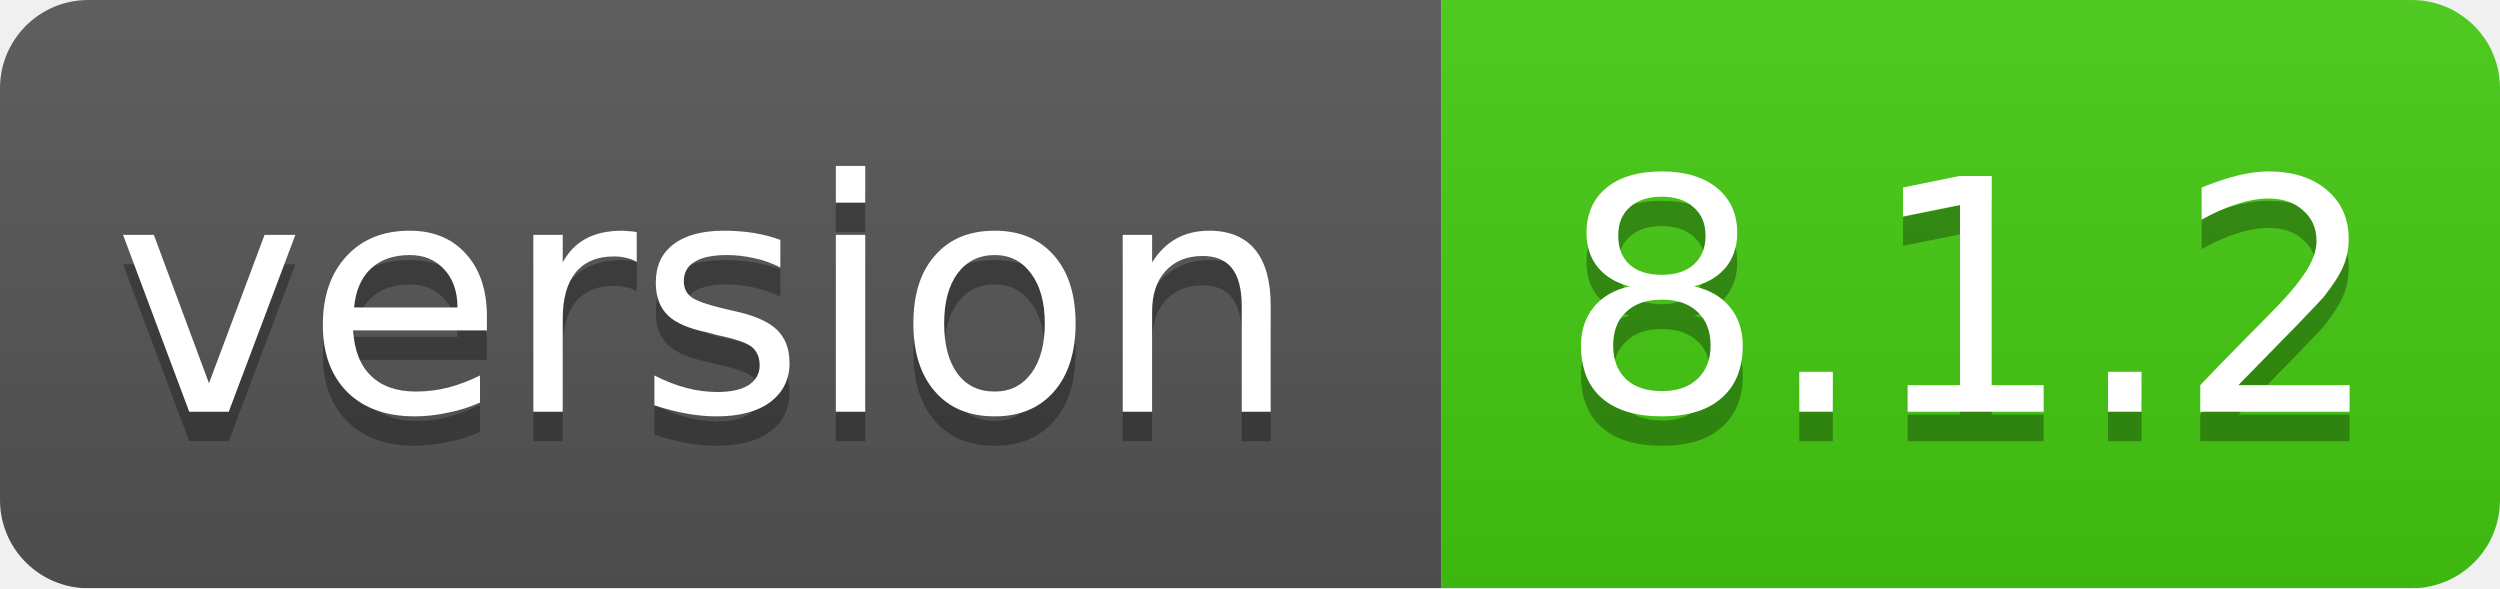
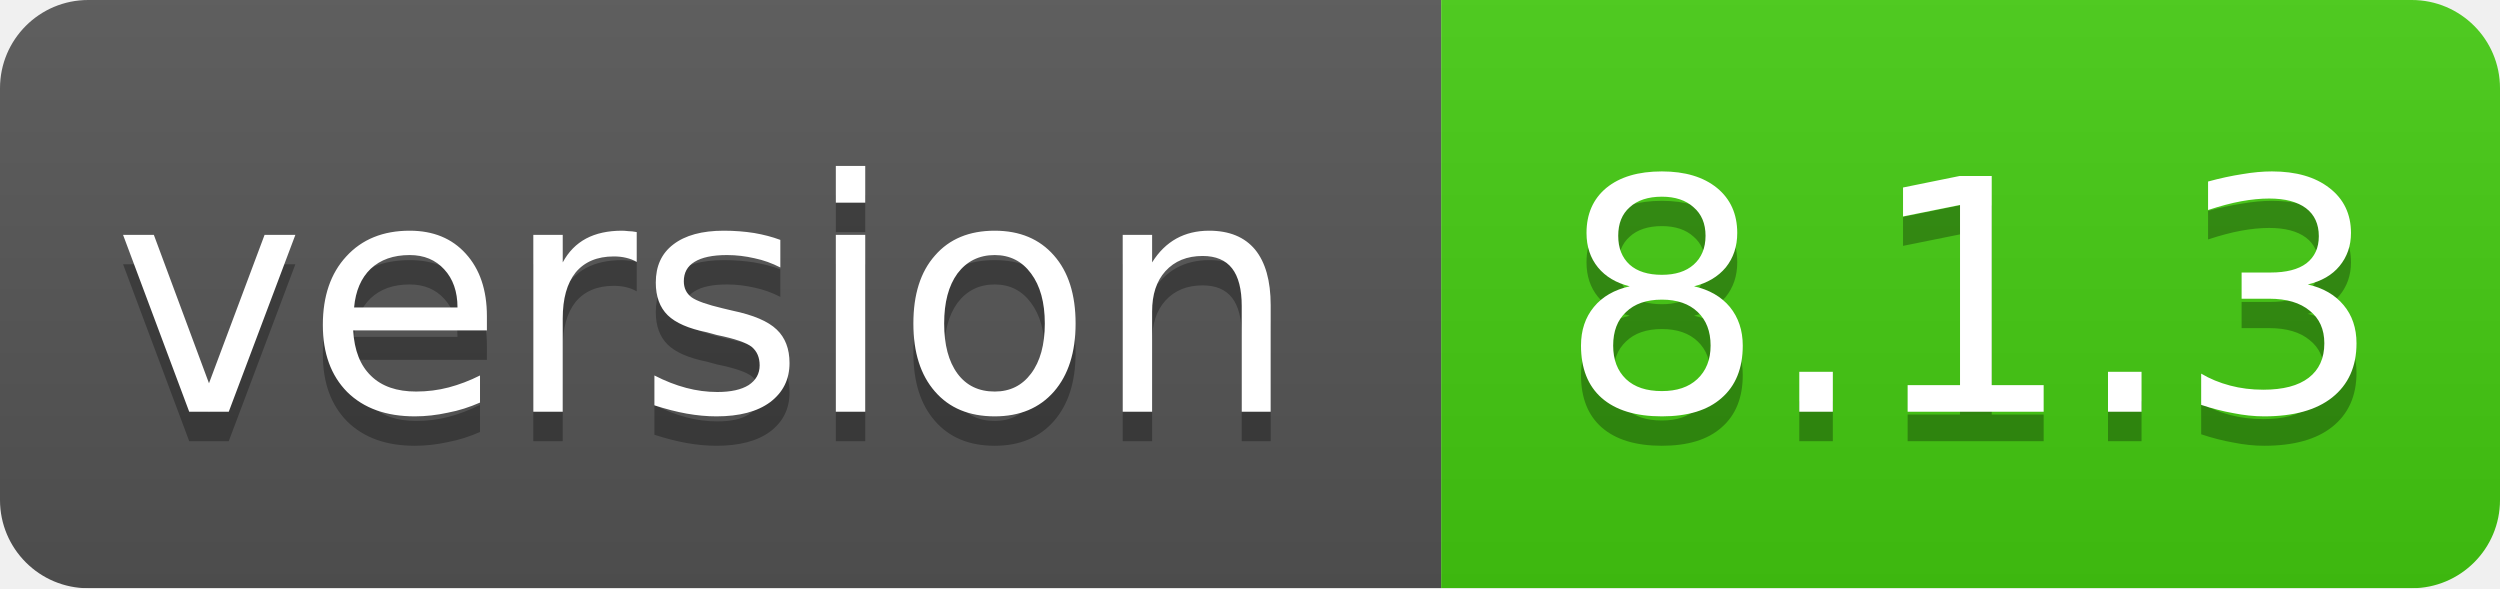
<svg xmlns="http://www.w3.org/2000/svg" width="85" height="20">
  <linearGradient id="smooth" x2="0" y2="100%">
    <stop offset="0" stop-color="#bbb" stop-opacity=".1" />
    <stop offset="1" stop-opacity=".1" />
  </linearGradient>
  <mask id="round">
    <rect width="85" height="20" rx="3" fill="#fff" />
  </mask>
  <g mask="url(#round)">
    <rect width="49" height="20" fill="#555" />
    <rect x="49" width="36" height="20" fill="#44cc11" />
    <rect width="85" height="20" fill="url(#smooth)" />
  </g>
  <g fill="#fff" text-anchor="middle" font-family="DejaVu Sans,Verdana,Geneva,sans-serif" font-size="11">
    <text x="24" y="15" fill="#010101" fill-opacity=".3">version</text>
    <text x="24" y="14">version</text>
-     <text x="67" y="15" fill="#010101" fill-opacity=".3">8.1.2</text>
-     <text x="67" y="14">8.1.2</text>
+     <text x="67" y="15" fill="#010101" fill-opacity=".3">8.1.3</text>
+     <text x="67" y="14">8.1.3</text>
  </g>
</svg>
